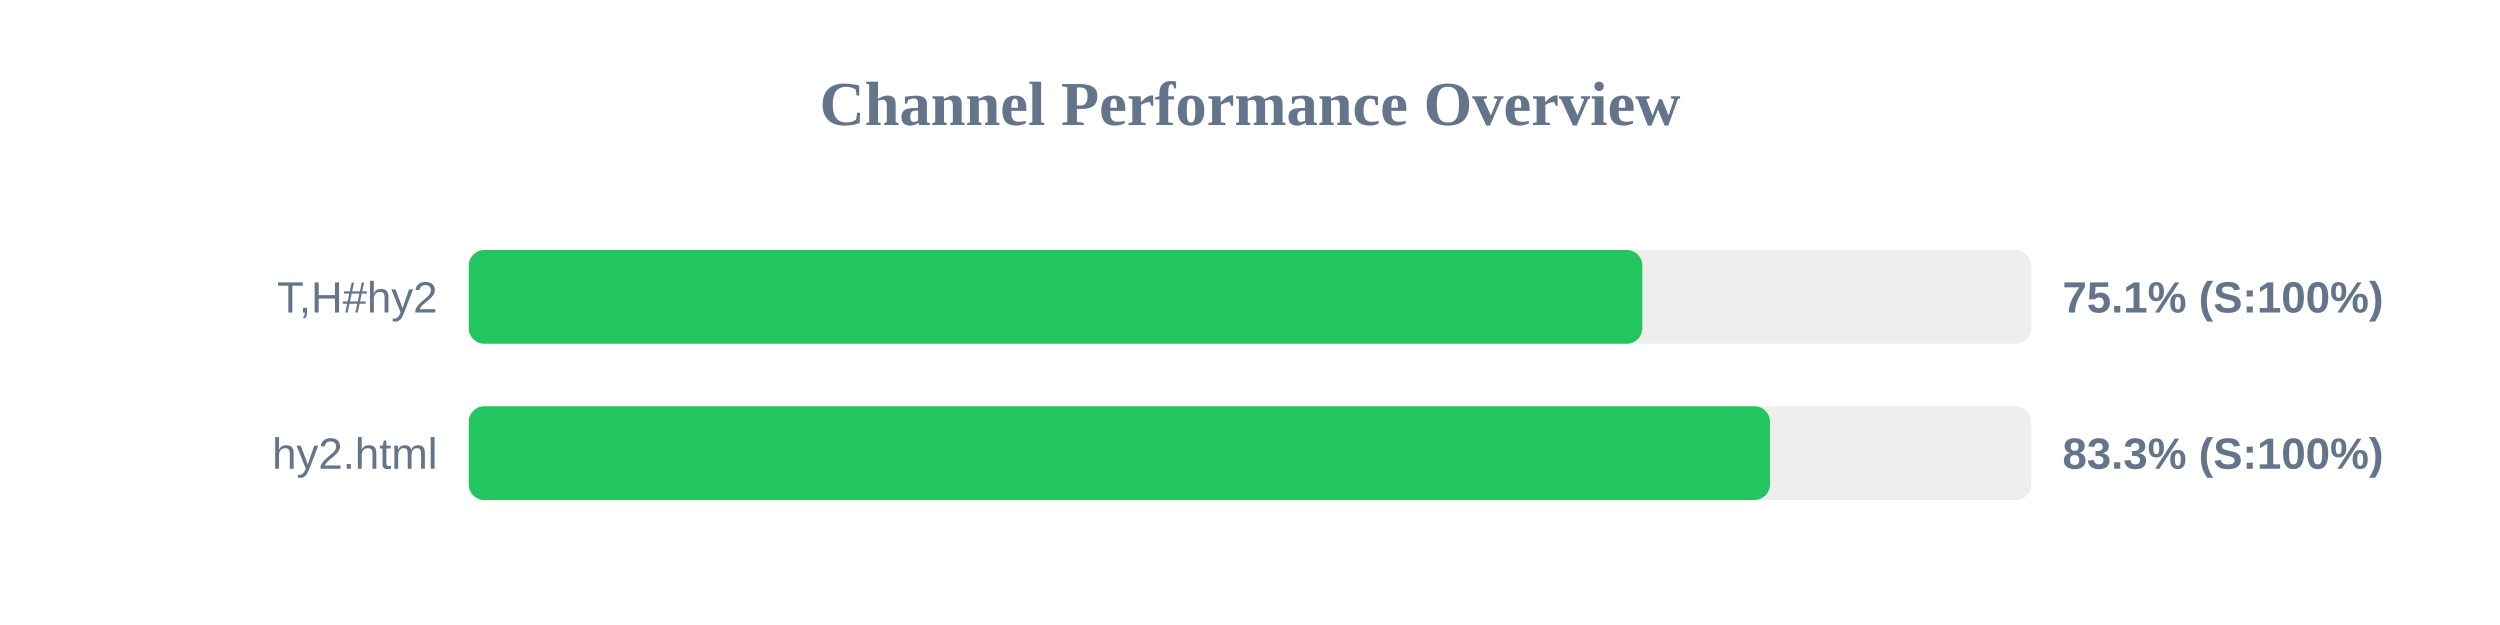
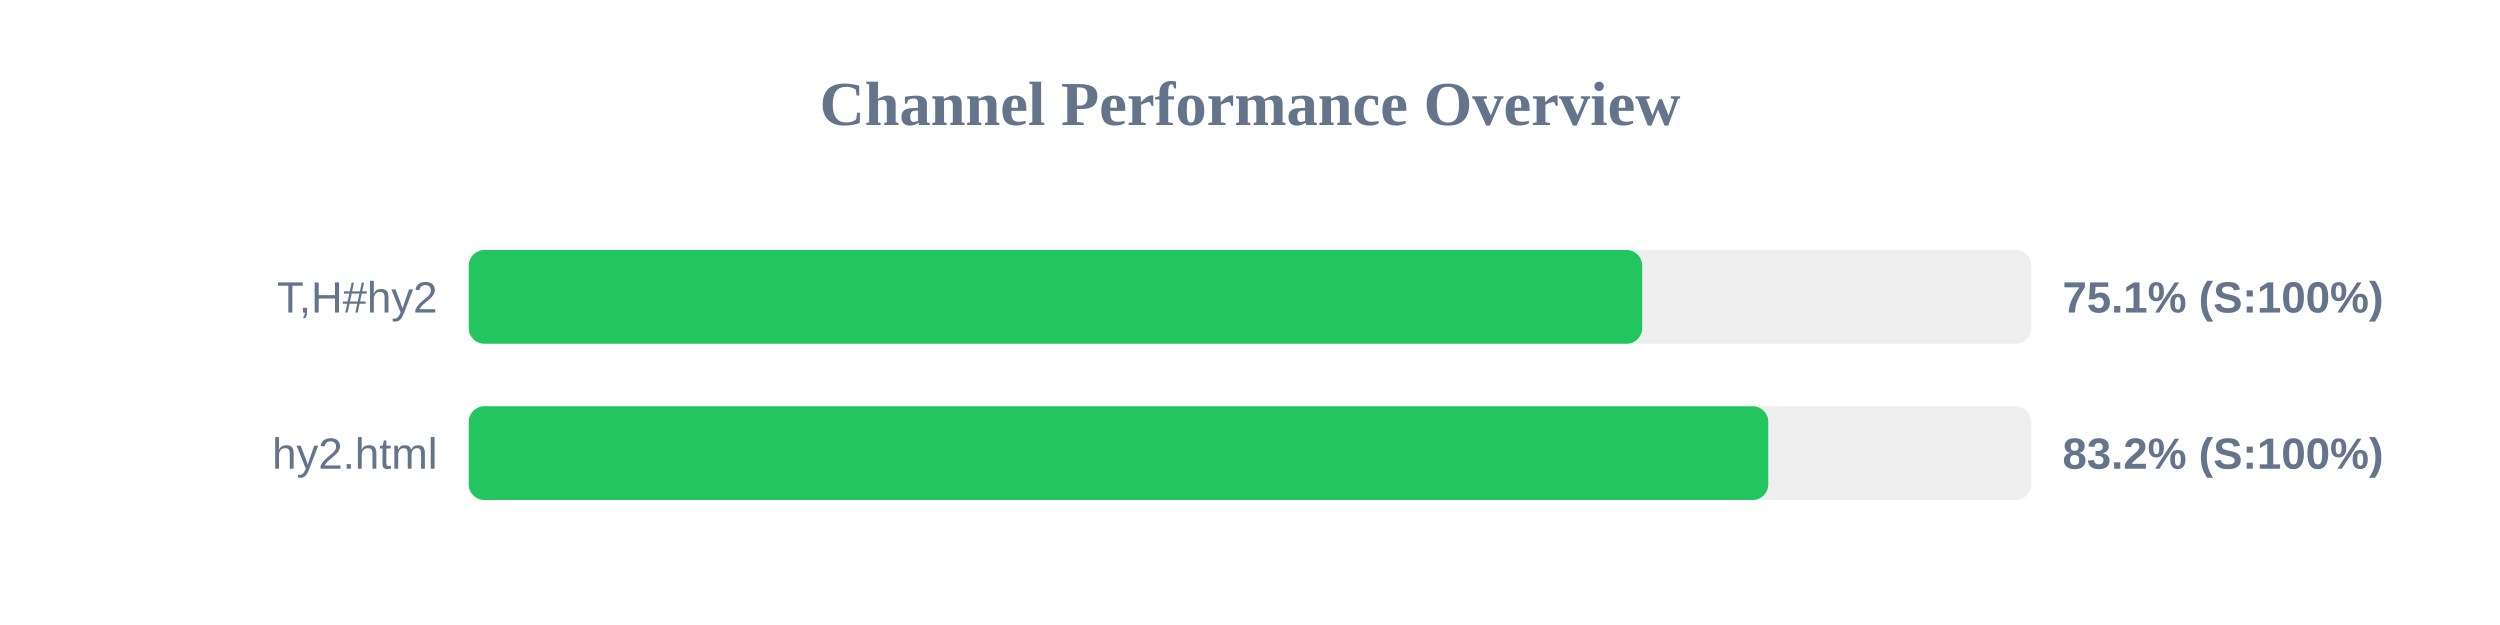
<svg xmlns="http://www.w3.org/2000/svg" width="800" height="200" version="1.1">
  <style>
        .row { font: 14px Arial; fill: #64748b; }
        .score { font: bold 14px Arial; fill: #64748b; }
    </style>
  <text x="400" y="40" text-anchor="middle" font-size="20px" font-weight="bold" fill="#64748b">Channel Performance Overview</text>
  <rect x="150" y="80" width="500" height="30" fill="#eee" rx="5" />
-   <rect x="150" y="80" width="375.55" height="30" fill="#22c55e" rx="5" />
+   <rect x="150" y="80" width="375.5" height="30" fill="#22c55e" rx="5" />
  <text x="140" y="100" text-anchor="end" class="row">T,H#hy2</text>
  <text x="660" y="100" text-anchor="start" class="score">75.1% (S:100%)</text>
  <rect x="150" y="130" width="500" height="30" fill="#eee" rx="5" />
-   <rect x="150" y="130" width="416.4" height="30" fill="#22c55e" rx="5" />
+   <rect x="150" y="130" width="415.85" height="30" fill="#22c55e" rx="5" />
  <text x="140" y="150" text-anchor="end" class="row">hy2.html</text>
-   <text x="660" y="150" text-anchor="start" class="score">83.3% (S:100%)</text>
+   <text x="660" y="150" text-anchor="start" class="score">83.2% (S:100%)</text>
</svg>
